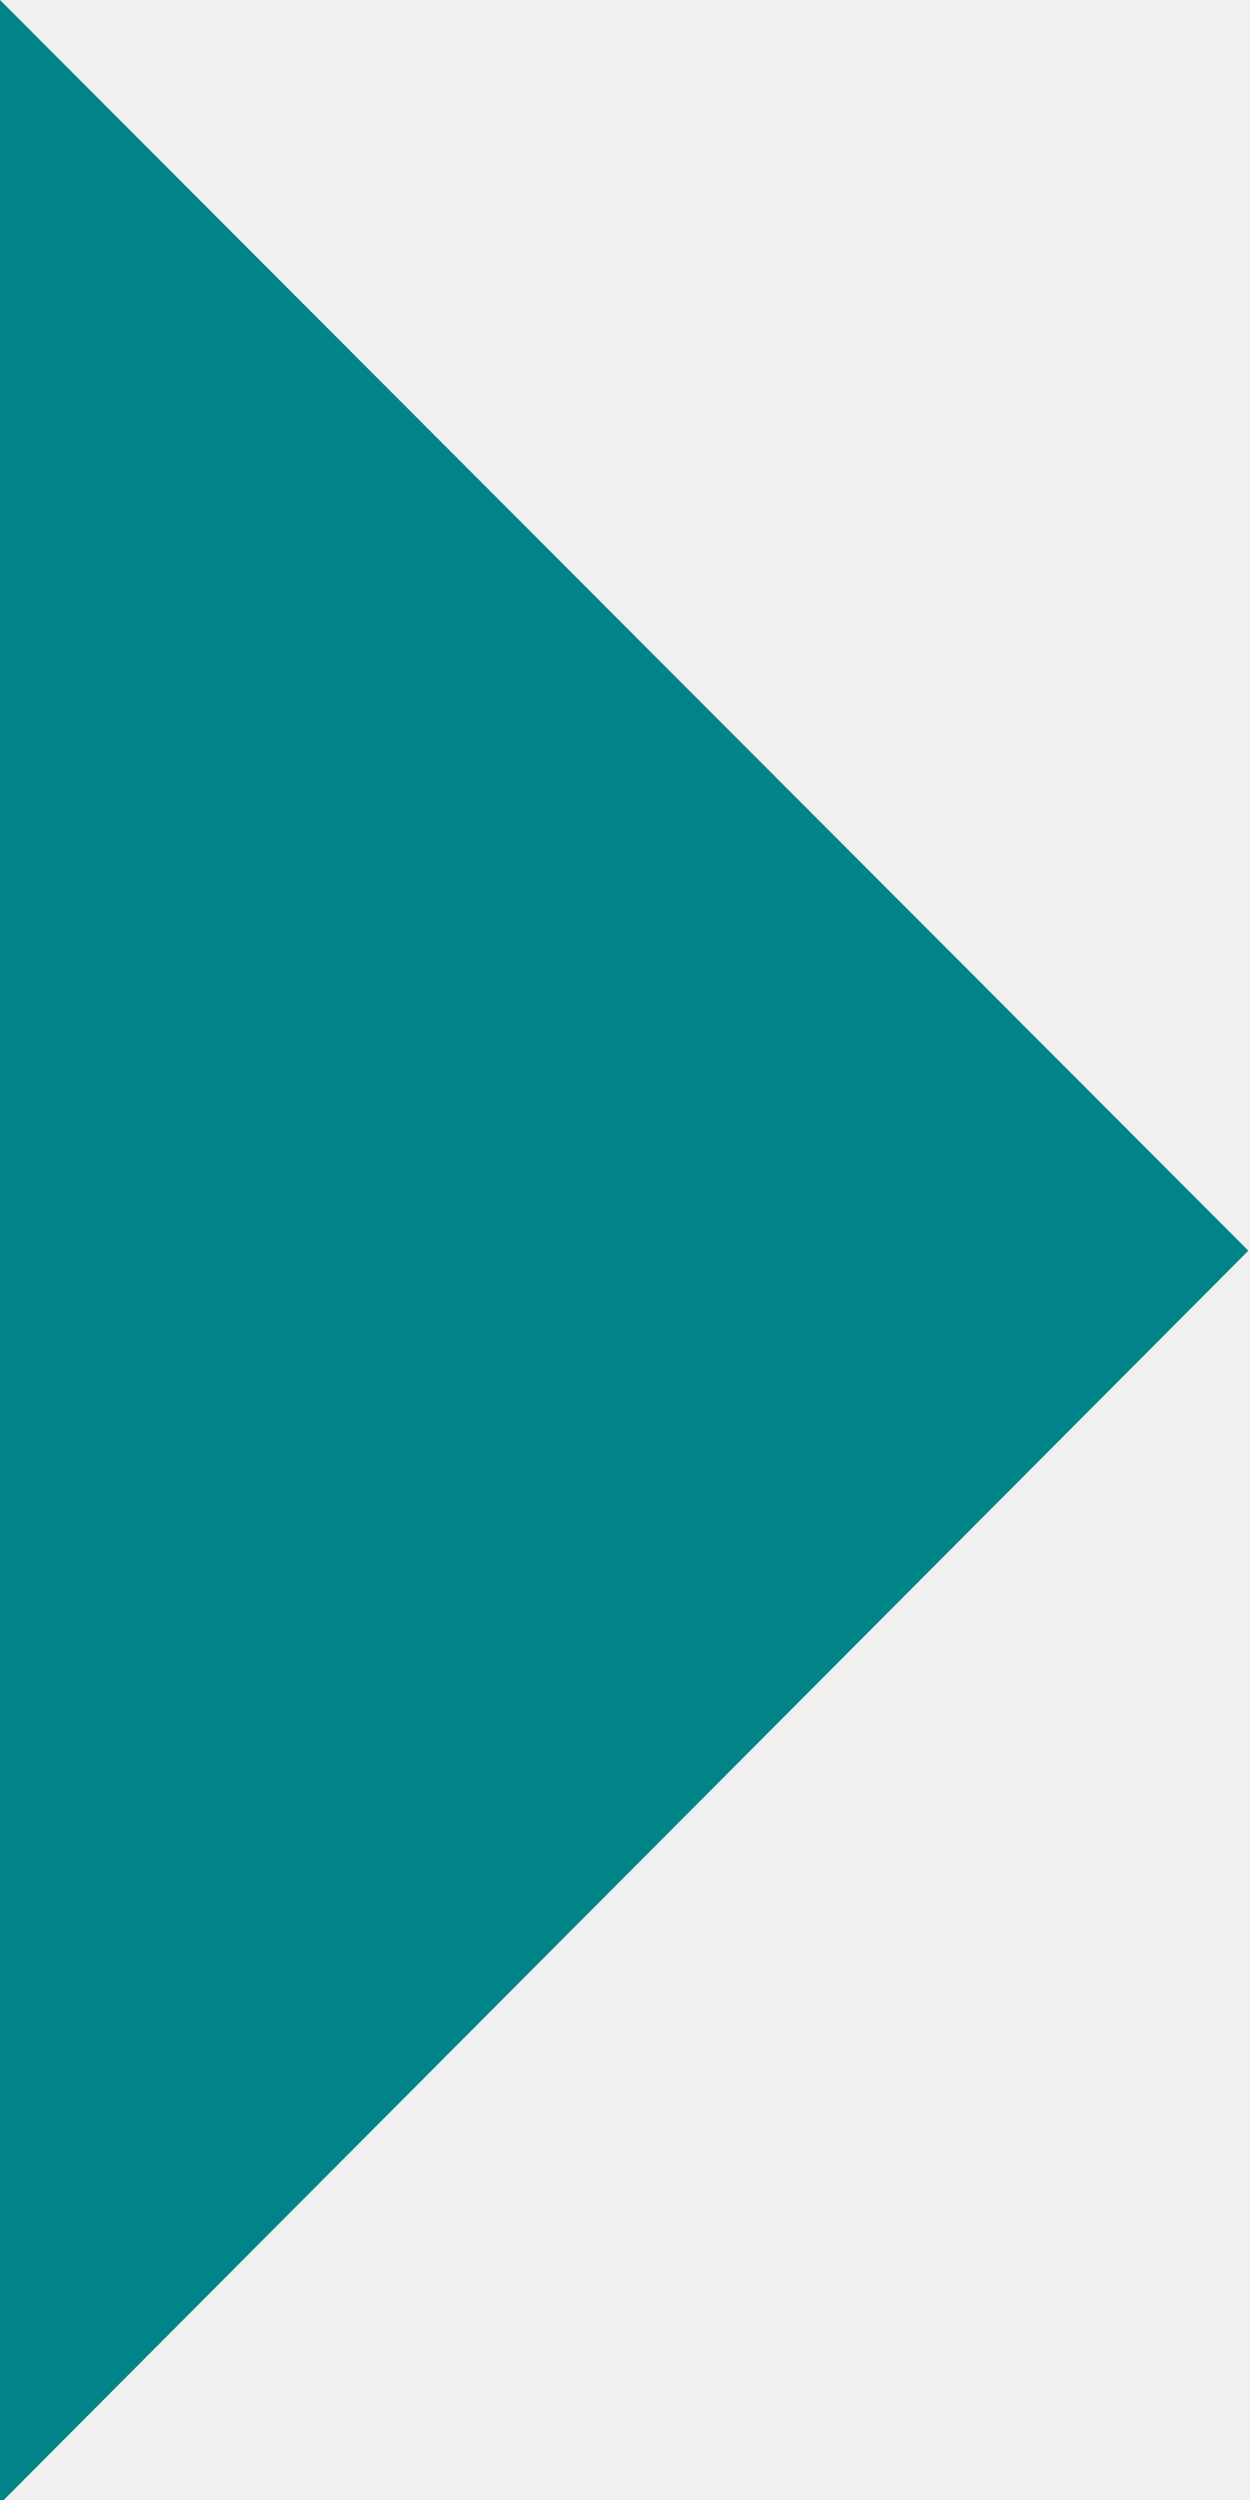
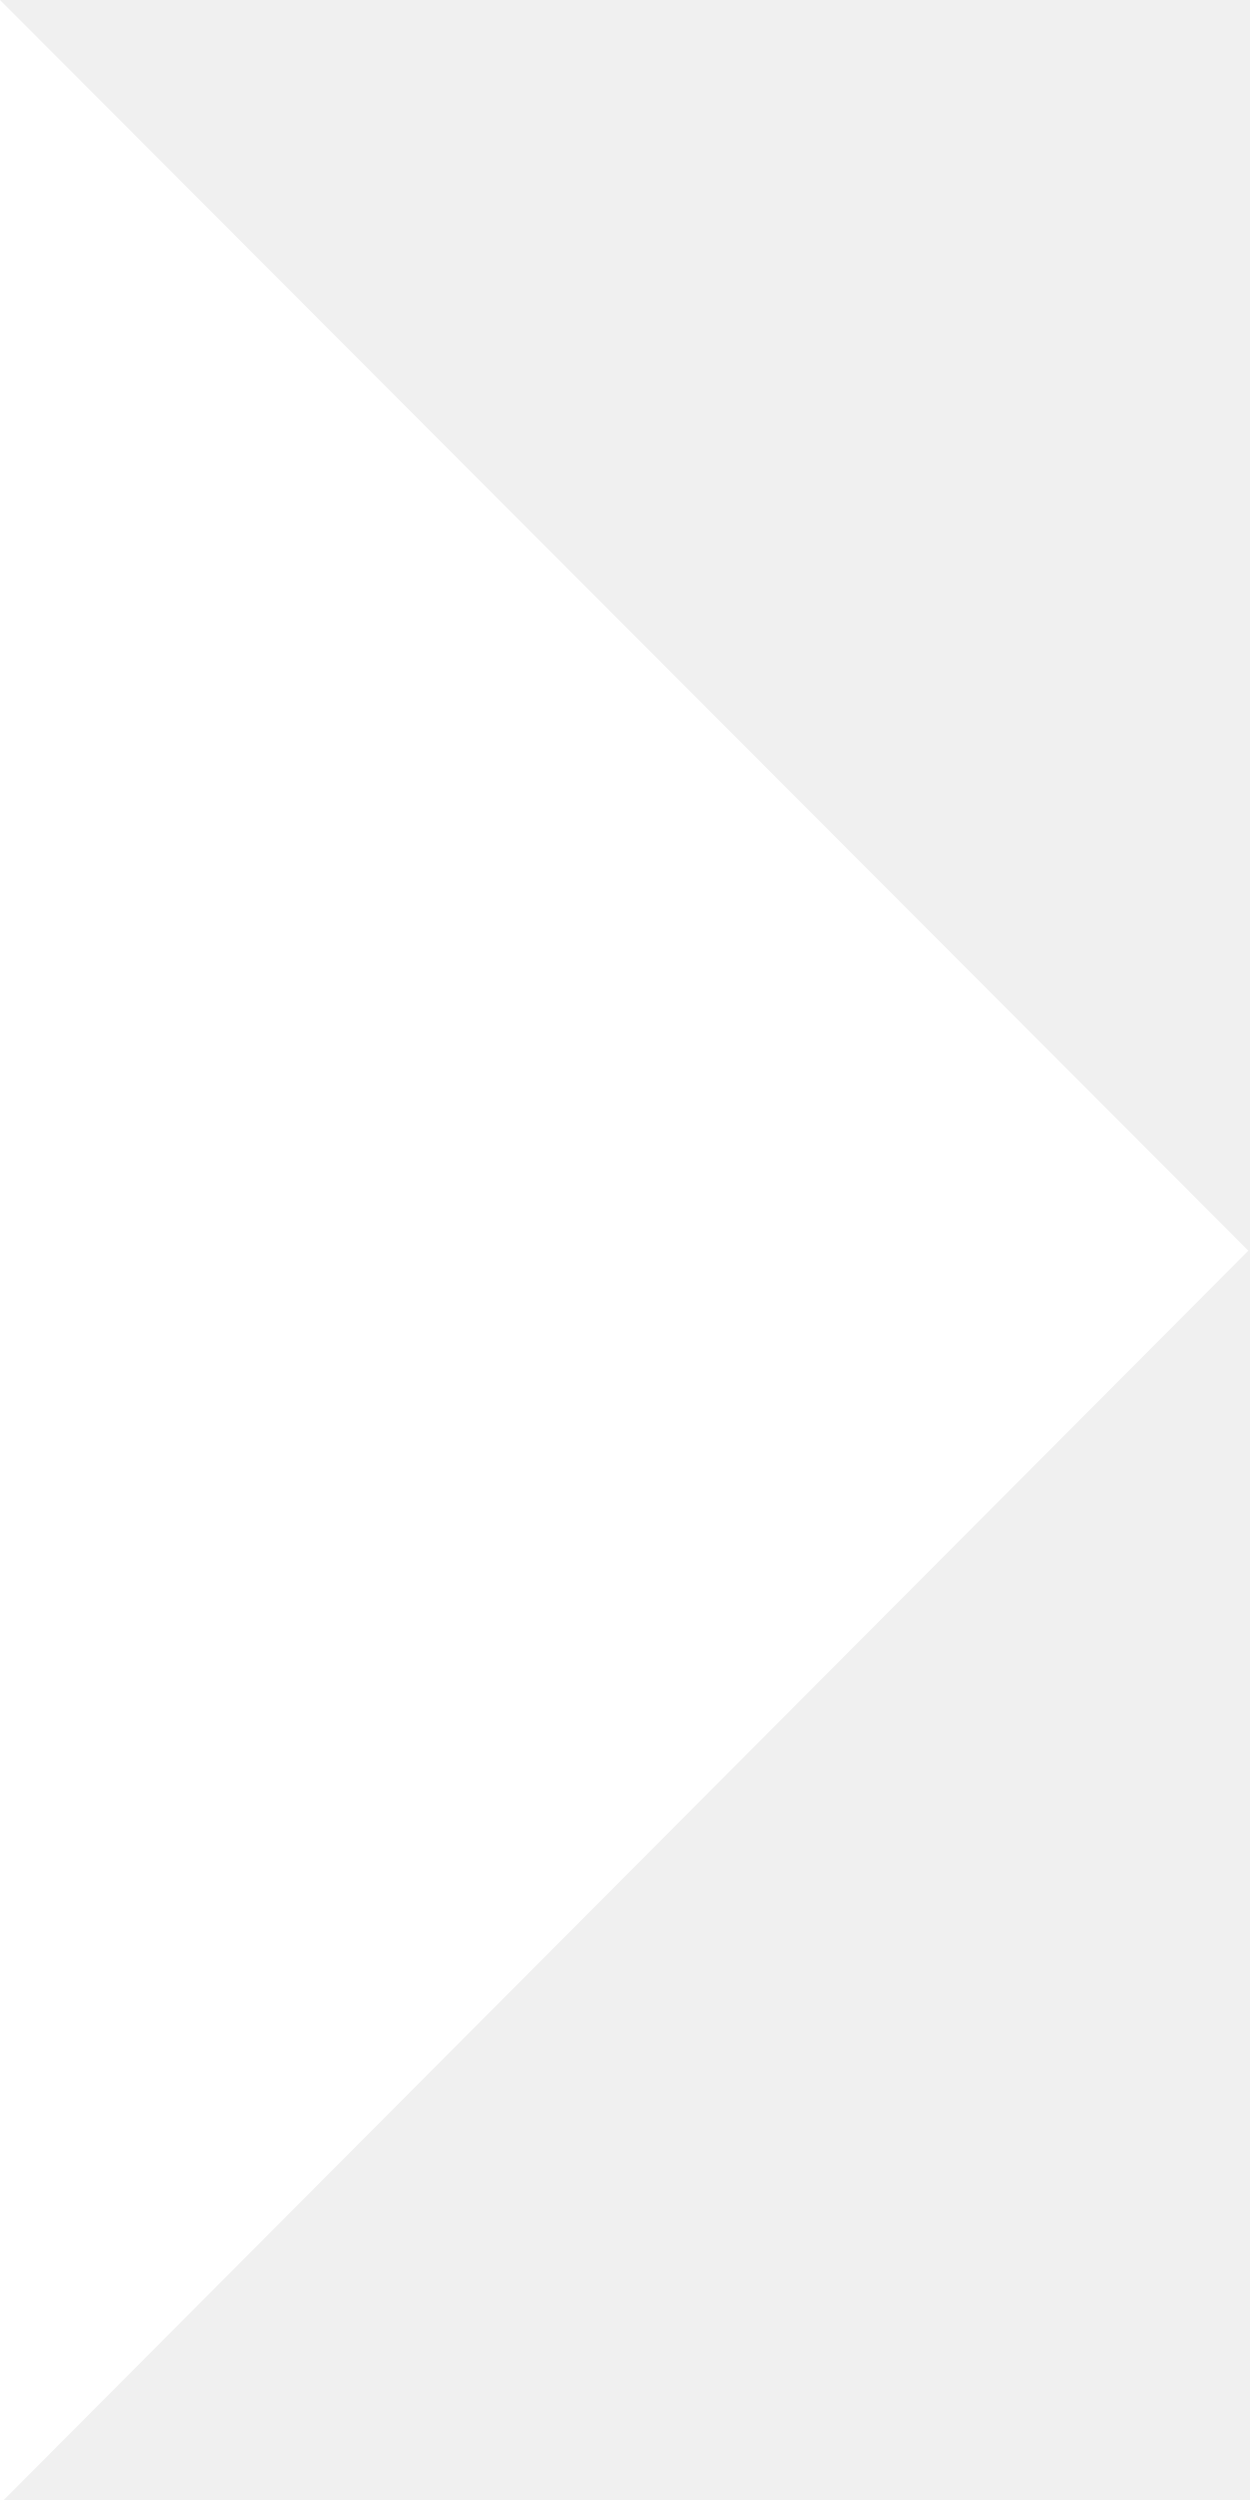
<svg xmlns="http://www.w3.org/2000/svg" width="9" height="18" viewBox="0 0 9 18">
-   <path d="M0 0l8.988 9.005L0 18.027z" fill="#008488" fill-rule="evenodd" />
+   <path d="M0 0l8.988 9.005L0 18.027z" fill="#FFF" fill-rule="evenodd" />
</svg>
